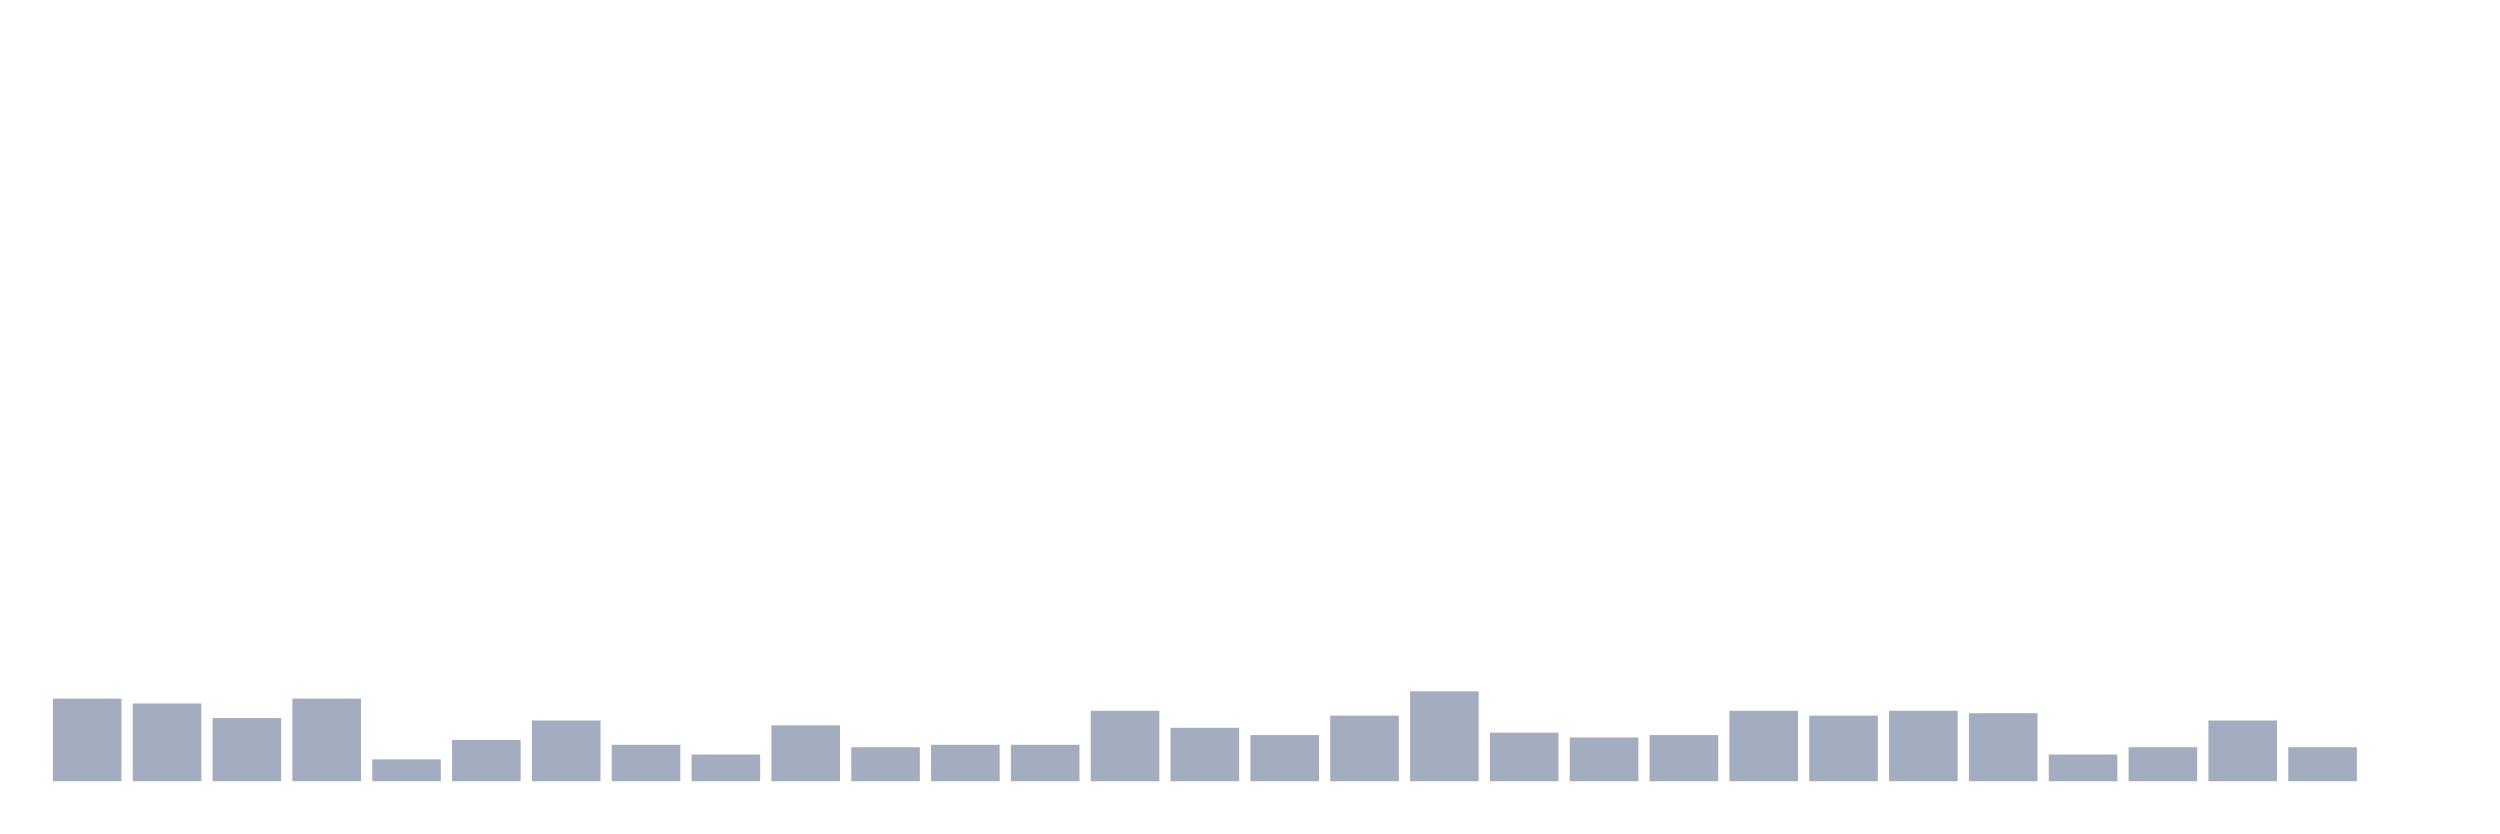
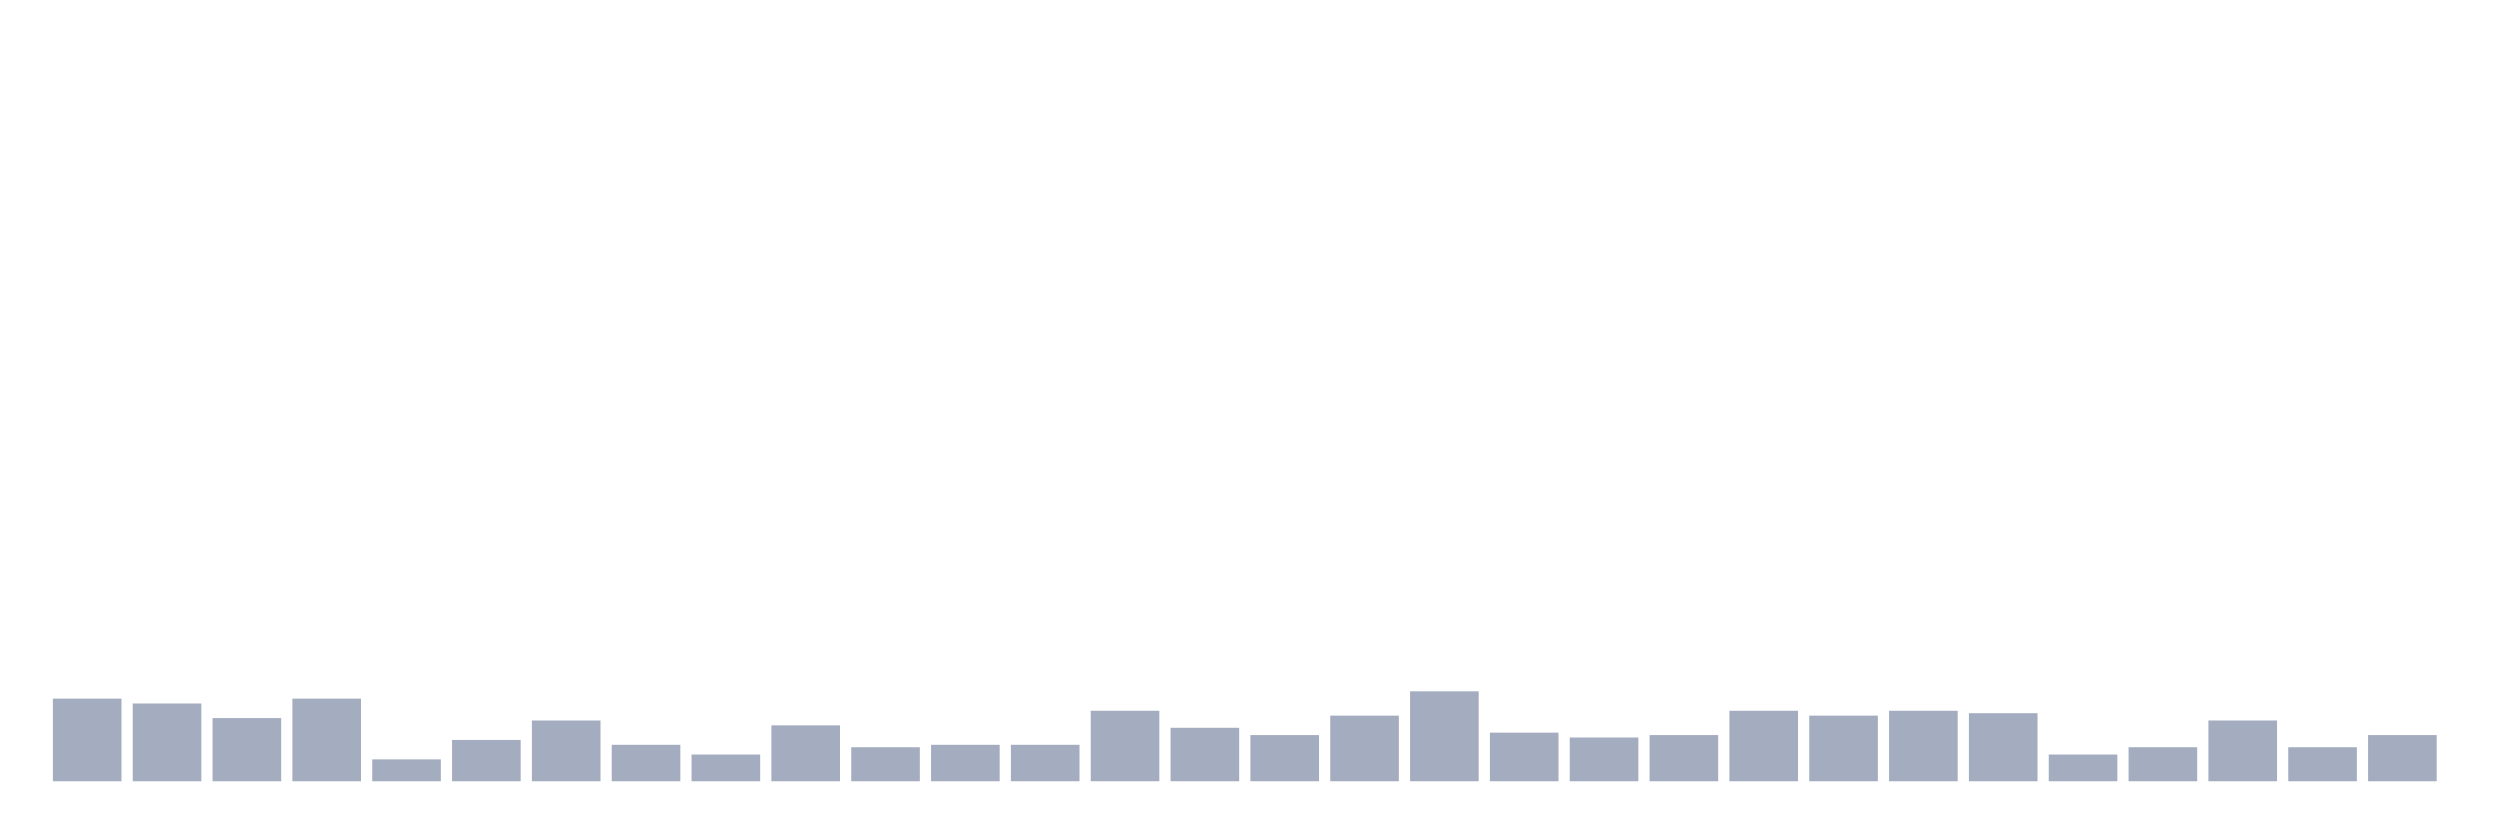
<svg xmlns="http://www.w3.org/2000/svg" viewBox="0 0 480 160">
  <g transform="translate(10,10)">
    <rect class="bar" x="0.153" width="13.175" y="124.133" height="15.867" fill="rgb(164,173,192)" />
    <rect class="bar" x="15.482" width="13.175" y="125.067" height="14.933" fill="rgb(164,173,192)" />
    <rect class="bar" x="30.81" width="13.175" y="127.867" height="12.133" fill="rgb(164,173,192)" />
    <rect class="bar" x="46.138" width="13.175" y="124.133" height="15.867" fill="rgb(164,173,192)" />
    <rect class="bar" x="61.466" width="13.175" y="135.8" height="4.2" fill="rgb(164,173,192)" />
    <rect class="bar" x="76.794" width="13.175" y="132.067" height="7.933" fill="rgb(164,173,192)" />
    <rect class="bar" x="92.123" width="13.175" y="128.333" height="11.667" fill="rgb(164,173,192)" />
    <rect class="bar" x="107.451" width="13.175" y="133" height="7" fill="rgb(164,173,192)" />
    <rect class="bar" x="122.779" width="13.175" y="134.867" height="5.133" fill="rgb(164,173,192)" />
    <rect class="bar" x="138.107" width="13.175" y="129.267" height="10.733" fill="rgb(164,173,192)" />
    <rect class="bar" x="153.436" width="13.175" y="133.467" height="6.533" fill="rgb(164,173,192)" />
    <rect class="bar" x="168.764" width="13.175" y="133" height="7" fill="rgb(164,173,192)" />
    <rect class="bar" x="184.092" width="13.175" y="133" height="7" fill="rgb(164,173,192)" />
    <rect class="bar" x="199.42" width="13.175" y="126.467" height="13.533" fill="rgb(164,173,192)" />
    <rect class="bar" x="214.748" width="13.175" y="129.733" height="10.267" fill="rgb(164,173,192)" />
    <rect class="bar" x="230.077" width="13.175" y="131.133" height="8.867" fill="rgb(164,173,192)" />
    <rect class="bar" x="245.405" width="13.175" y="127.4" height="12.6" fill="rgb(164,173,192)" />
    <rect class="bar" x="260.733" width="13.175" y="122.733" height="17.267" fill="rgb(164,173,192)" />
    <rect class="bar" x="276.061" width="13.175" y="130.667" height="9.333" fill="rgb(164,173,192)" />
    <rect class="bar" x="291.39" width="13.175" y="131.6" height="8.4" fill="rgb(164,173,192)" />
    <rect class="bar" x="306.718" width="13.175" y="131.133" height="8.867" fill="rgb(164,173,192)" />
    <rect class="bar" x="322.046" width="13.175" y="126.467" height="13.533" fill="rgb(164,173,192)" />
    <rect class="bar" x="337.374" width="13.175" y="127.4" height="12.6" fill="rgb(164,173,192)" />
    <rect class="bar" x="352.702" width="13.175" y="126.467" height="13.533" fill="rgb(164,173,192)" />
    <rect class="bar" x="368.031" width="13.175" y="126.933" height="13.067" fill="rgb(164,173,192)" />
    <rect class="bar" x="383.359" width="13.175" y="134.867" height="5.133" fill="rgb(164,173,192)" />
    <rect class="bar" x="398.687" width="13.175" y="133.467" height="6.533" fill="rgb(164,173,192)" />
    <rect class="bar" x="414.015" width="13.175" y="128.333" height="11.667" fill="rgb(164,173,192)" />
    <rect class="bar" x="429.344" width="13.175" y="133.467" height="6.533" fill="rgb(164,173,192)" />
-     <rect class="bar" x="444.672" width="13.175" y="140" height="0" fill="rgb(164,173,192)" />
+     <rect class="bar" x="444.672" width="13.175" y="131.133" height="8.867" fill="rgb(164,173,192)" />
  </g>
</svg>
